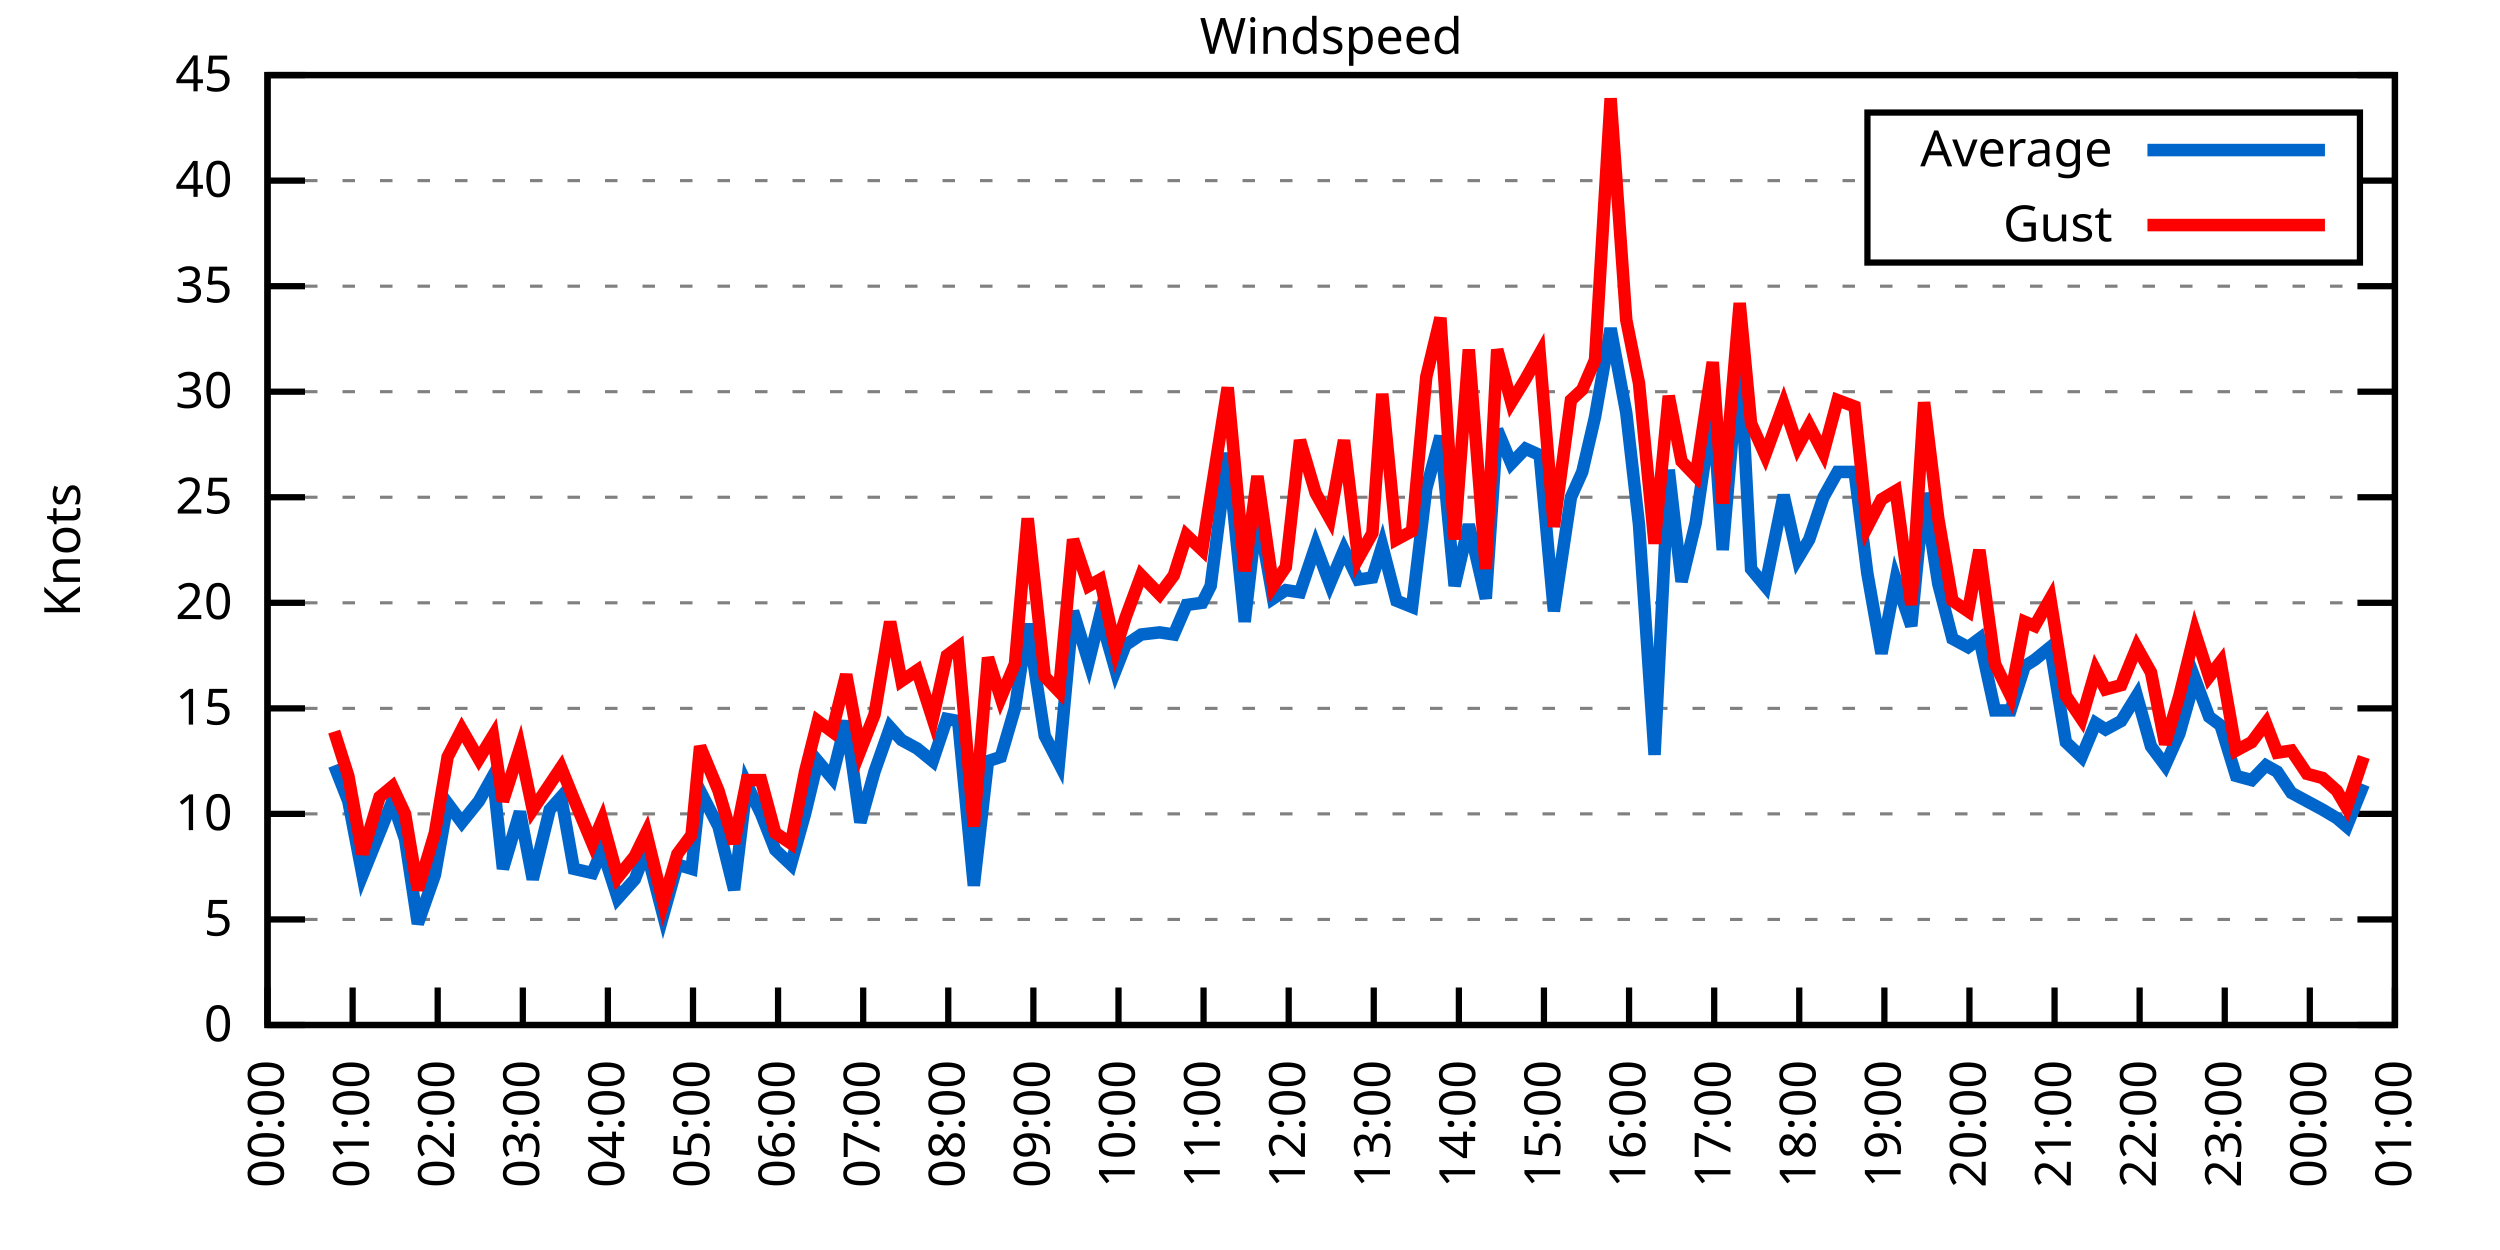
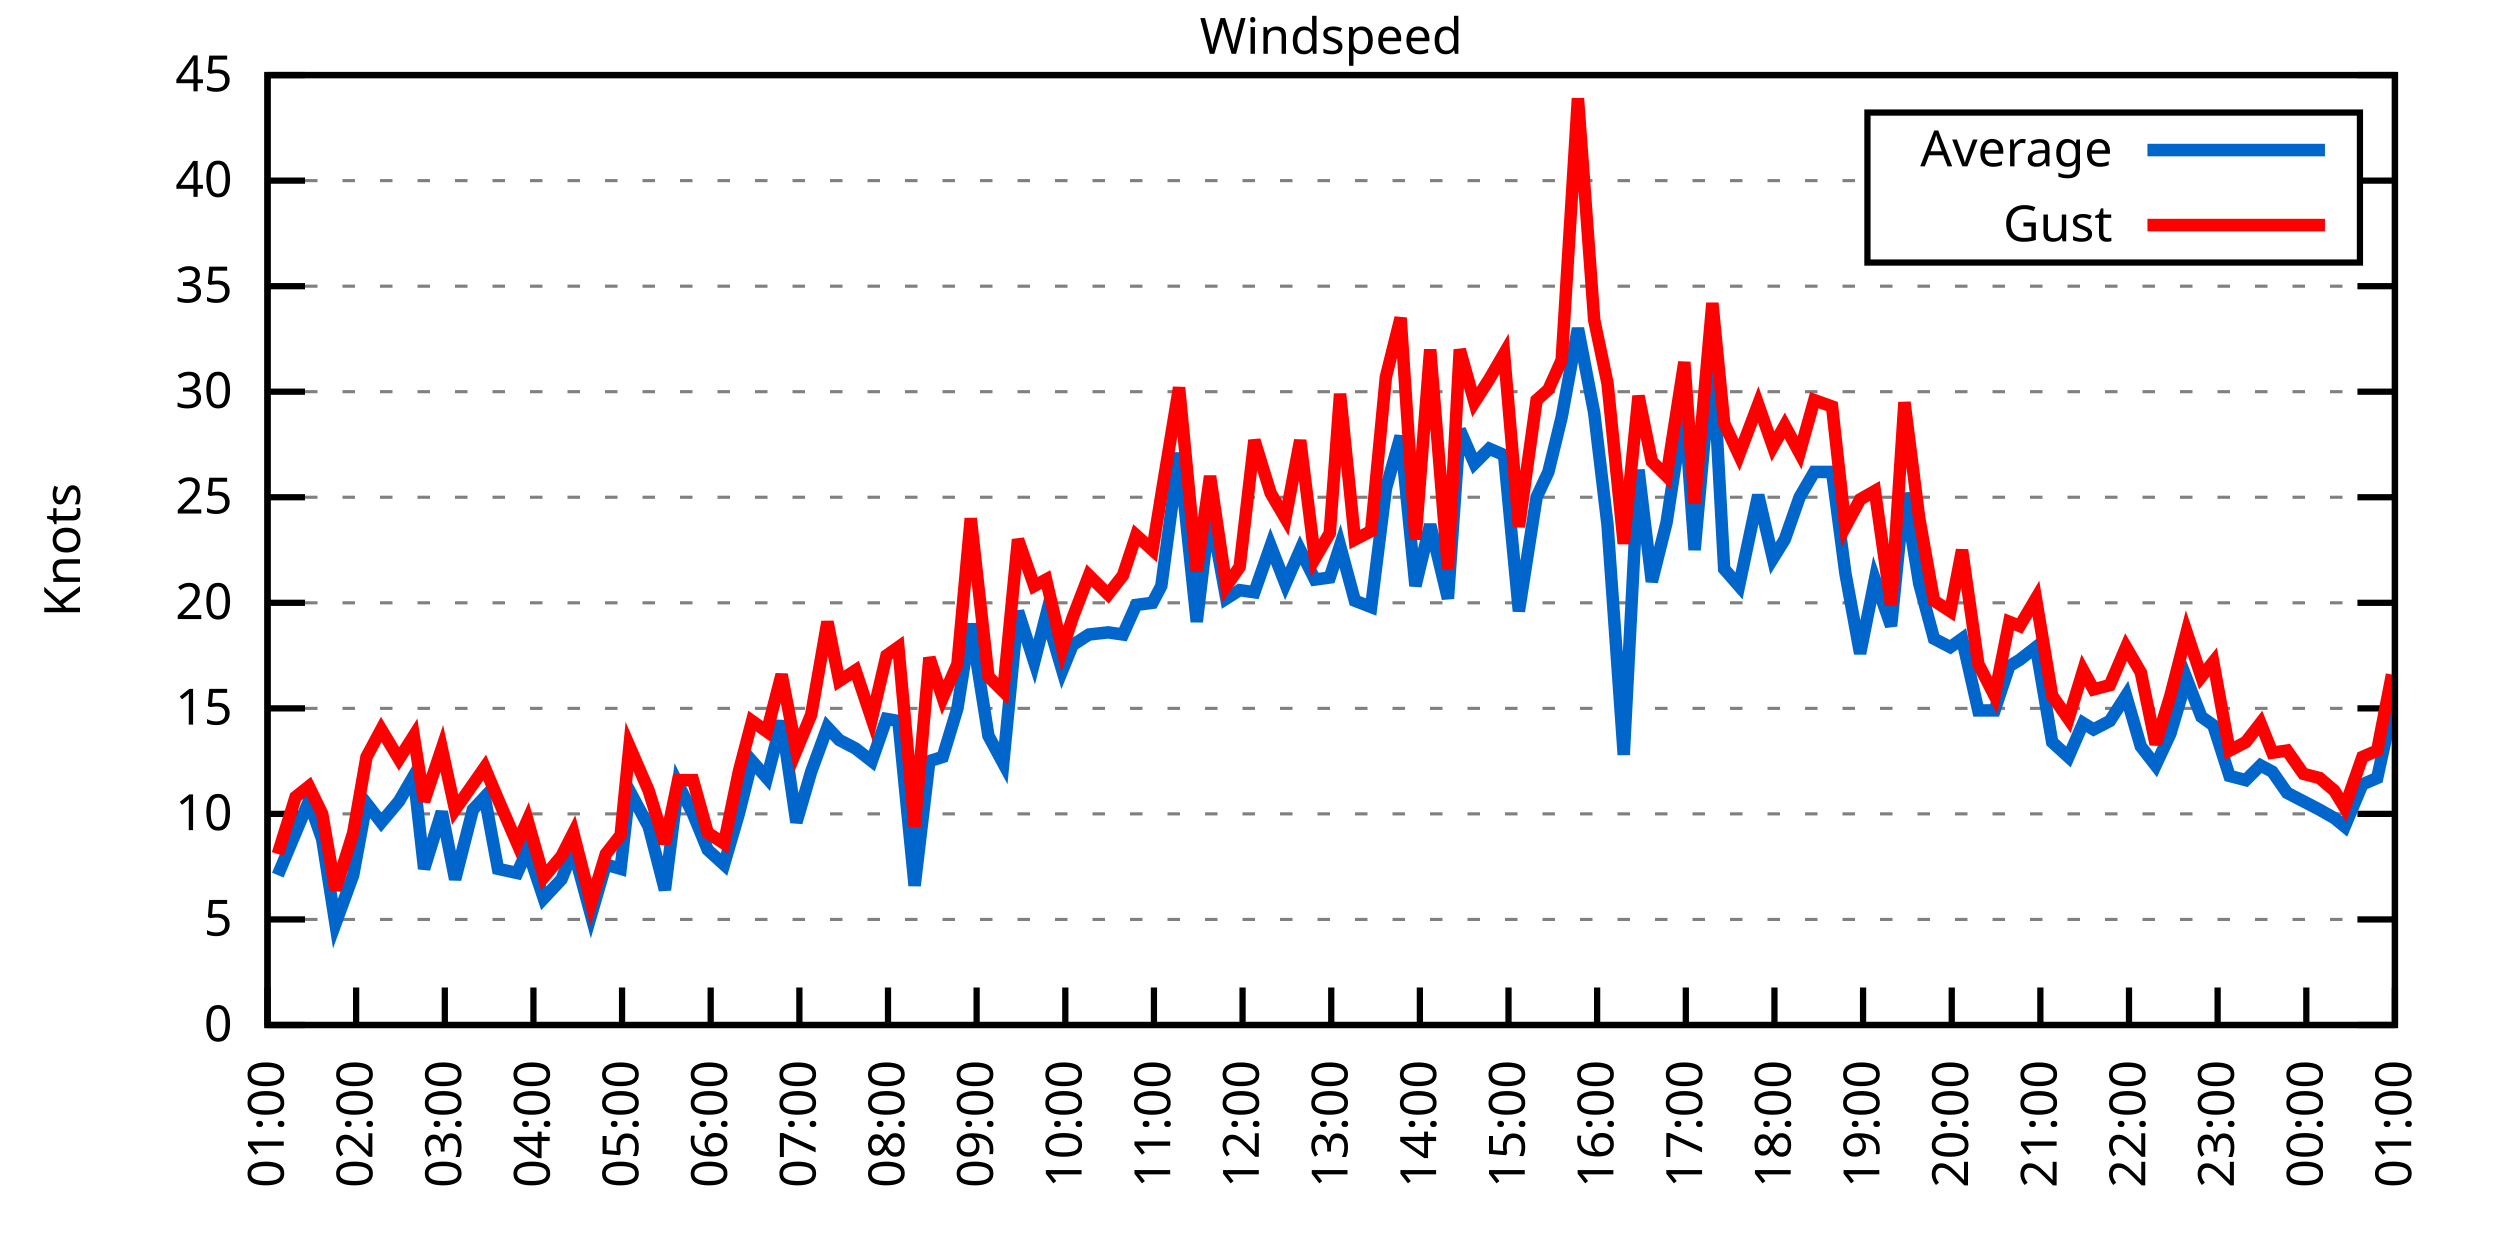
<svg xmlns="http://www.w3.org/2000/svg" xmlns:xlink="http://www.w3.org/1999/xlink" width="400" height="200" viewBox="0 0 400 200">
  <g id="gnuplot_canvas">
    <rect x="0" y="0" width="400" height="200" fill="none" />
    <defs>
      <circle id="gpDot" r="0.5" stroke-width="0.5" stroke="currentColor" />
      <path id="gpPt0" stroke-width="0.333" stroke="currentColor" d="M-1,0 h2 M0,-1 v2" />
      <path id="gpPt1" stroke-width="0.333" stroke="currentColor" d="M-1,-1 L1,1 M1,-1 L-1,1" />
      <path id="gpPt2" stroke-width="0.333" stroke="currentColor" d="M-1,0 L1,0 M0,-1 L0,1 M-1,-1 L1,1 M-1,1 L1,-1" />
      <rect id="gpPt3" stroke-width="0.333" stroke="currentColor" x="-1" y="-1" width="2" height="2" />
      <rect id="gpPt4" stroke-width="0.333" stroke="currentColor" fill="currentColor" x="-1" y="-1" width="2" height="2" />
      <circle id="gpPt5" stroke-width="0.333" stroke="currentColor" cx="0" cy="0" r="1" />
      <use xlink:href="#gpPt5" id="gpPt6" fill="currentColor" stroke="none" />
      <path id="gpPt7" stroke-width="0.333" stroke="currentColor" d="M0,-1.33 L-1.33,0.67 L1.33,0.67 z" />
      <use xlink:href="#gpPt7" id="gpPt8" fill="currentColor" stroke="none" />
      <use xlink:href="#gpPt7" id="gpPt9" stroke="currentColor" transform="rotate(180)" />
      <use xlink:href="#gpPt9" id="gpPt10" fill="currentColor" stroke="none" />
      <use xlink:href="#gpPt3" id="gpPt11" stroke="currentColor" transform="rotate(45)" />
      <use xlink:href="#gpPt11" id="gpPt12" fill="currentColor" stroke="none" />
      <path id="gpPt13" stroke-width="0.333" stroke="currentColor" d="M0,1.330 L1.265,0.411 L0.782,-1.067 L-0.782,-1.076 L-1.265,0.411 z" />
      <use xlink:href="#gpPt13" id="gpPt14" fill="currentColor" stroke="none" />
      <filter id="textbox" filterUnits="objectBoundingBox" x="0" y="0" height="1" width="1">
        <feFlood flood-color="white" flood-opacity="1" result="bgnd" />
        <feComposite in="SourceGraphic" in2="bgnd" operator="atop" />
      </filter>
      <filter id="greybox" filterUnits="objectBoundingBox" x="0" y="0" height="1" width="1">
        <feFlood flood-color="lightgrey" flood-opacity="1" result="grey" />
        <feComposite in="SourceGraphic" in2="grey" operator="atop" />
      </filter>
    </defs>
    <g fill="none" color="white" stroke="currentColor" stroke-width="1.00" stroke-linecap="butt" stroke-linejoin="miter">
</g>
    <g fill="none" color="black" stroke="currentColor" stroke-width="1.00" stroke-linecap="butt" stroke-linejoin="miter">
      <g stroke="none" shape-rendering="crispEdges">
        <polygon fill="rgb(255, 255, 255)" points="42.80,164.00 383.18,164.00 383.18,12.02 42.80,12.02 " />
      </g>
    </g>
    <g fill="none" color="black" stroke="currentColor" stroke-width="1.00" stroke-linecap="butt" stroke-linejoin="miter">
</g>
    <g fill="none" color="black" stroke="black" stroke-width="0.50" stroke-linecap="butt" stroke-linejoin="miter">
</g>
    <g fill="none" color="gray" stroke="currentColor" stroke-width="0.50" stroke-linecap="butt" stroke-linejoin="miter">
      <path stroke="gray" stroke-dasharray="2,4" class="gridline" d="M42.80,164.00 L383.19,164.00  " />
    </g>
    <g fill="none" color="gray" stroke="gray" stroke-width="1.00" stroke-linecap="butt" stroke-linejoin="miter">
</g>
    <g fill="none" color="black" stroke="currentColor" stroke-width="1.00" stroke-linecap="butt" stroke-linejoin="miter">
      <path stroke="black" d="M42.80,164.00 L48.80,164.00 M383.19,164.00 L377.19,164.00  " />
      <g transform="translate(37.20,166.60)" stroke="none" fill="black" font-family="Sans" font-size="8.00" text-anchor="end">
        <text>
          <tspan font-family="Sans"> 0</tspan>
        </text>
      </g>
    </g>
    <g fill="none" color="black" stroke="currentColor" stroke-width="1.00" stroke-linecap="butt" stroke-linejoin="miter">
</g>
    <g fill="none" color="black" stroke="black" stroke-width="0.50" stroke-linecap="butt" stroke-linejoin="miter">
</g>
    <g fill="none" color="gray" stroke="currentColor" stroke-width="0.50" stroke-linecap="butt" stroke-linejoin="miter">
      <path stroke="gray" stroke-dasharray="2,4" class="gridline" d="M42.80,147.11 L383.19,147.11  " />
    </g>
    <g fill="none" color="gray" stroke="gray" stroke-width="1.00" stroke-linecap="butt" stroke-linejoin="miter">
</g>
    <g fill="none" color="black" stroke="currentColor" stroke-width="1.00" stroke-linecap="butt" stroke-linejoin="miter">
      <path stroke="black" d="M42.80,147.11 L48.80,147.11 M383.19,147.11 L377.19,147.11  " />
      <g transform="translate(37.20,149.71)" stroke="none" fill="black" font-family="Sans" font-size="8.00" text-anchor="end">
        <text>
          <tspan font-family="Sans"> 5</tspan>
        </text>
      </g>
    </g>
    <g fill="none" color="black" stroke="currentColor" stroke-width="1.00" stroke-linecap="butt" stroke-linejoin="miter">
</g>
    <g fill="none" color="black" stroke="black" stroke-width="0.50" stroke-linecap="butt" stroke-linejoin="miter">
</g>
    <g fill="none" color="gray" stroke="currentColor" stroke-width="0.50" stroke-linecap="butt" stroke-linejoin="miter">
      <path stroke="gray" stroke-dasharray="2,4" class="gridline" d="M42.80,130.22 L383.19,130.22  " />
    </g>
    <g fill="none" color="gray" stroke="gray" stroke-width="1.00" stroke-linecap="butt" stroke-linejoin="miter">
</g>
    <g fill="none" color="black" stroke="currentColor" stroke-width="1.00" stroke-linecap="butt" stroke-linejoin="miter">
      <path stroke="black" d="M42.80,130.22 L48.80,130.22 M383.19,130.22 L377.19,130.22  " />
      <g transform="translate(37.20,132.82)" stroke="none" fill="black" font-family="Sans" font-size="8.00" text-anchor="end">
        <text>
          <tspan font-family="Sans"> 10</tspan>
        </text>
      </g>
    </g>
    <g fill="none" color="black" stroke="currentColor" stroke-width="1.00" stroke-linecap="butt" stroke-linejoin="miter">
</g>
    <g fill="none" color="black" stroke="black" stroke-width="0.50" stroke-linecap="butt" stroke-linejoin="miter">
</g>
    <g fill="none" color="gray" stroke="currentColor" stroke-width="0.50" stroke-linecap="butt" stroke-linejoin="miter">
      <path stroke="gray" stroke-dasharray="2,4" class="gridline" d="M42.80,113.34 L383.19,113.34  " />
    </g>
    <g fill="none" color="gray" stroke="gray" stroke-width="1.00" stroke-linecap="butt" stroke-linejoin="miter">
</g>
    <g fill="none" color="black" stroke="currentColor" stroke-width="1.00" stroke-linecap="butt" stroke-linejoin="miter">
      <path stroke="black" d="M42.80,113.34 L48.80,113.34 M383.19,113.34 L377.19,113.34  " />
      <g transform="translate(37.20,115.94)" stroke="none" fill="black" font-family="Sans" font-size="8.00" text-anchor="end">
        <text>
          <tspan font-family="Sans"> 15</tspan>
        </text>
      </g>
    </g>
    <g fill="none" color="black" stroke="currentColor" stroke-width="1.00" stroke-linecap="butt" stroke-linejoin="miter">
</g>
    <g fill="none" color="black" stroke="black" stroke-width="0.50" stroke-linecap="butt" stroke-linejoin="miter">
</g>
    <g fill="none" color="gray" stroke="currentColor" stroke-width="0.50" stroke-linecap="butt" stroke-linejoin="miter">
      <path stroke="gray" stroke-dasharray="2,4" class="gridline" d="M42.80,96.45 L383.19,96.45  " />
    </g>
    <g fill="none" color="gray" stroke="gray" stroke-width="1.00" stroke-linecap="butt" stroke-linejoin="miter">
</g>
    <g fill="none" color="black" stroke="currentColor" stroke-width="1.00" stroke-linecap="butt" stroke-linejoin="miter">
      <path stroke="black" d="M42.80,96.45 L48.80,96.45 M383.19,96.45 L377.19,96.45  " />
      <g transform="translate(37.20,99.05)" stroke="none" fill="black" font-family="Sans" font-size="8.00" text-anchor="end">
        <text>
          <tspan font-family="Sans"> 20</tspan>
        </text>
      </g>
    </g>
    <g fill="none" color="black" stroke="currentColor" stroke-width="1.00" stroke-linecap="butt" stroke-linejoin="miter">
</g>
    <g fill="none" color="black" stroke="black" stroke-width="0.50" stroke-linecap="butt" stroke-linejoin="miter">
</g>
    <g fill="none" color="gray" stroke="currentColor" stroke-width="0.50" stroke-linecap="butt" stroke-linejoin="miter">
      <path stroke="gray" stroke-dasharray="2,4" class="gridline" d="M42.80,79.56 L383.19,79.56  " />
    </g>
    <g fill="none" color="gray" stroke="gray" stroke-width="1.00" stroke-linecap="butt" stroke-linejoin="miter">
</g>
    <g fill="none" color="black" stroke="currentColor" stroke-width="1.00" stroke-linecap="butt" stroke-linejoin="miter">
      <path stroke="black" d="M42.80,79.56 L48.80,79.56 M383.19,79.56 L377.19,79.56  " />
      <g transform="translate(37.20,82.16)" stroke="none" fill="black" font-family="Sans" font-size="8.00" text-anchor="end">
        <text>
          <tspan font-family="Sans"> 25</tspan>
        </text>
      </g>
    </g>
    <g fill="none" color="black" stroke="currentColor" stroke-width="1.00" stroke-linecap="butt" stroke-linejoin="miter">
</g>
    <g fill="none" color="black" stroke="black" stroke-width="0.50" stroke-linecap="butt" stroke-linejoin="miter">
</g>
    <g fill="none" color="gray" stroke="currentColor" stroke-width="0.50" stroke-linecap="butt" stroke-linejoin="miter">
      <path stroke="gray" stroke-dasharray="2,4" class="gridline" d="M42.80,62.67 L383.19,62.67  " />
    </g>
    <g fill="none" color="gray" stroke="gray" stroke-width="1.00" stroke-linecap="butt" stroke-linejoin="miter">
</g>
    <g fill="none" color="black" stroke="currentColor" stroke-width="1.00" stroke-linecap="butt" stroke-linejoin="miter">
      <path stroke="black" d="M42.80,62.67 L48.80,62.67 M383.19,62.67 L377.19,62.67  " />
      <g transform="translate(37.20,65.27)" stroke="none" fill="black" font-family="Sans" font-size="8.00" text-anchor="end">
        <text>
          <tspan font-family="Sans"> 30</tspan>
        </text>
      </g>
    </g>
    <g fill="none" color="black" stroke="currentColor" stroke-width="1.00" stroke-linecap="butt" stroke-linejoin="miter">
</g>
    <g fill="none" color="black" stroke="black" stroke-width="0.50" stroke-linecap="butt" stroke-linejoin="miter">
</g>
    <g fill="none" color="gray" stroke="currentColor" stroke-width="0.50" stroke-linecap="butt" stroke-linejoin="miter">
      <path stroke="gray" stroke-dasharray="2,4" class="gridline" d="M42.80,45.79 L383.19,45.79  " />
    </g>
    <g fill="none" color="gray" stroke="gray" stroke-width="1.00" stroke-linecap="butt" stroke-linejoin="miter">
</g>
    <g fill="none" color="black" stroke="currentColor" stroke-width="1.00" stroke-linecap="butt" stroke-linejoin="miter">
      <path stroke="black" d="M42.80,45.79 L48.80,45.79 M383.19,45.79 L377.19,45.79  " />
      <g transform="translate(37.20,48.39)" stroke="none" fill="black" font-family="Sans" font-size="8.00" text-anchor="end">
        <text>
          <tspan font-family="Sans"> 35</tspan>
        </text>
      </g>
    </g>
    <g fill="none" color="black" stroke="currentColor" stroke-width="1.00" stroke-linecap="butt" stroke-linejoin="miter">
</g>
    <g fill="none" color="black" stroke="black" stroke-width="0.50" stroke-linecap="butt" stroke-linejoin="miter">
</g>
    <g fill="none" color="gray" stroke="currentColor" stroke-width="0.50" stroke-linecap="butt" stroke-linejoin="miter">
      <path stroke="gray" stroke-dasharray="2,4" class="gridline" d="M42.80,28.90 L298.79,28.90 M377.59,28.90 L383.19,28.90  " />
    </g>
    <g fill="none" color="gray" stroke="gray" stroke-width="1.00" stroke-linecap="butt" stroke-linejoin="miter">
</g>
    <g fill="none" color="black" stroke="currentColor" stroke-width="1.00" stroke-linecap="butt" stroke-linejoin="miter">
      <path stroke="black" d="M42.80,28.90 L48.80,28.90 M383.19,28.90 L377.19,28.90  " />
      <g transform="translate(37.20,31.50)" stroke="none" fill="black" font-family="Sans" font-size="8.00" text-anchor="end">
        <text>
          <tspan font-family="Sans"> 40</tspan>
        </text>
      </g>
    </g>
    <g fill="none" color="black" stroke="currentColor" stroke-width="1.00" stroke-linecap="butt" stroke-linejoin="miter">
</g>
    <g fill="none" color="black" stroke="black" stroke-width="0.50" stroke-linecap="butt" stroke-linejoin="miter">
</g>
    <g fill="none" color="gray" stroke="currentColor" stroke-width="0.50" stroke-linecap="butt" stroke-linejoin="miter">
      <path stroke="gray" stroke-dasharray="2,4" class="gridline" d="M42.80,12.01 L383.19,12.01  " />
    </g>
    <g fill="none" color="gray" stroke="gray" stroke-width="1.00" stroke-linecap="butt" stroke-linejoin="miter">
</g>
    <g fill="none" color="black" stroke="currentColor" stroke-width="1.00" stroke-linecap="butt" stroke-linejoin="miter">
      <path stroke="black" d="M42.80,12.01 L48.80,12.01 M383.19,12.01 L377.19,12.01  " />
      <g transform="translate(37.20,14.61)" stroke="none" fill="black" font-family="Sans" font-size="8.00" text-anchor="end">
        <text>
          <tspan font-family="Sans"> 45</tspan>
        </text>
      </g>
    </g>
    <g fill="none" color="black" stroke="currentColor" stroke-width="1.00" stroke-linecap="butt" stroke-linejoin="miter">
      <path stroke="black" d="M42.80,164.00 L42.80,158.00  " />
      <g transform="translate(45.40,169.60) rotate(270.00)" stroke="none" fill="black" font-family="Sans" font-size="8.00" text-anchor="end">
        <text>
-           <tspan font-family="Sans">00:00</tspan>
-         </text>
-       </g>
-     </g>
-     <g fill="none" color="black" stroke="currentColor" stroke-width="1.00" stroke-linecap="butt" stroke-linejoin="miter">
-       <path stroke="black" d="M56.42,164.00 L56.42,158.00  " />
-       <g transform="translate(59.02,169.60) rotate(270.00)" stroke="none" fill="black" font-family="Sans" font-size="8.00" text-anchor="end">
-         <text>
          <tspan font-family="Sans">01:00</tspan>
        </text>
      </g>
    </g>
    <g fill="none" color="black" stroke="currentColor" stroke-width="1.00" stroke-linecap="butt" stroke-linejoin="miter">
-       <path stroke="black" d="M70.03,164.00 L70.03,158.00  " />
-       <g transform="translate(72.63,169.60) rotate(270.00)" stroke="none" fill="black" font-family="Sans" font-size="8.00" text-anchor="end">
+       <path stroke="black" d="M56.98,164.00 L56.98,158.00  " />
+       <g transform="translate(59.58,169.60) rotate(270.00)" stroke="none" fill="black" font-family="Sans" font-size="8.00" text-anchor="end">
        <text>
          <tspan font-family="Sans">02:00</tspan>
        </text>
      </g>
    </g>
    <g fill="none" color="black" stroke="currentColor" stroke-width="1.00" stroke-linecap="butt" stroke-linejoin="miter">
-       <path stroke="black" d="M83.65,164.00 L83.65,158.00  " />
-       <g transform="translate(86.25,169.60) rotate(270.00)" stroke="none" fill="black" font-family="Sans" font-size="8.00" text-anchor="end">
+       <path stroke="black" d="M71.17,164.00 L71.17,158.00  " />
+       <g transform="translate(73.77,169.60) rotate(270.00)" stroke="none" fill="black" font-family="Sans" font-size="8.00" text-anchor="end">
        <text>
          <tspan font-family="Sans">03:00</tspan>
        </text>
      </g>
    </g>
    <g fill="none" color="black" stroke="currentColor" stroke-width="1.00" stroke-linecap="butt" stroke-linejoin="miter">
-       <path stroke="black" d="M97.26,164.00 L97.26,158.00  " />
-       <g transform="translate(99.86,169.60) rotate(270.00)" stroke="none" fill="black" font-family="Sans" font-size="8.00" text-anchor="end">
+       <path stroke="black" d="M85.35,164.00 L85.35,158.00  " />
+       <g transform="translate(87.95,169.60) rotate(270.00)" stroke="none" fill="black" font-family="Sans" font-size="8.00" text-anchor="end">
        <text>
          <tspan font-family="Sans">04:00</tspan>
        </text>
      </g>
    </g>
    <g fill="none" color="black" stroke="currentColor" stroke-width="1.00" stroke-linecap="butt" stroke-linejoin="miter">
-       <path stroke="black" d="M110.88,164.00 L110.88,158.00  " />
-       <g transform="translate(113.48,169.60) rotate(270.00)" stroke="none" fill="black" font-family="Sans" font-size="8.00" text-anchor="end">
+       <path stroke="black" d="M99.53,164.00 L99.53,158.00  " />
+       <g transform="translate(102.13,169.60) rotate(270.00)" stroke="none" fill="black" font-family="Sans" font-size="8.00" text-anchor="end">
        <text>
          <tspan font-family="Sans">05:00</tspan>
        </text>
      </g>
    </g>
    <g fill="none" color="black" stroke="currentColor" stroke-width="1.00" stroke-linecap="butt" stroke-linejoin="miter">
-       <path stroke="black" d="M124.49,164.00 L124.49,158.00  " />
-       <g transform="translate(127.09,169.60) rotate(270.00)" stroke="none" fill="black" font-family="Sans" font-size="8.00" text-anchor="end">
+       <path stroke="black" d="M113.71,164.00 L113.71,158.00  " />
+       <g transform="translate(116.31,169.60) rotate(270.00)" stroke="none" fill="black" font-family="Sans" font-size="8.00" text-anchor="end">
        <text>
          <tspan font-family="Sans">06:00</tspan>
        </text>
      </g>
    </g>
    <g fill="none" color="black" stroke="currentColor" stroke-width="1.00" stroke-linecap="butt" stroke-linejoin="miter">
-       <path stroke="black" d="M138.11,164.00 L138.11,158.00  " />
-       <g transform="translate(140.71,169.60) rotate(270.00)" stroke="none" fill="black" font-family="Sans" font-size="8.00" text-anchor="end">
+       <path stroke="black" d="M127.90,164.00 L127.90,158.00  " />
+       <g transform="translate(130.50,169.60) rotate(270.00)" stroke="none" fill="black" font-family="Sans" font-size="8.00" text-anchor="end">
        <text>
          <tspan font-family="Sans">07:00</tspan>
        </text>
      </g>
    </g>
    <g fill="none" color="black" stroke="currentColor" stroke-width="1.00" stroke-linecap="butt" stroke-linejoin="miter">
-       <path stroke="black" d="M151.72,164.00 L151.72,158.00  " />
-       <g transform="translate(154.32,169.60) rotate(270.00)" stroke="none" fill="black" font-family="Sans" font-size="8.00" text-anchor="end">
+       <path stroke="black" d="M142.08,164.00 L142.08,158.00  " />
+       <g transform="translate(144.68,169.60) rotate(270.00)" stroke="none" fill="black" font-family="Sans" font-size="8.00" text-anchor="end">
        <text>
          <tspan font-family="Sans">08:00</tspan>
        </text>
      </g>
    </g>
    <g fill="none" color="black" stroke="currentColor" stroke-width="1.00" stroke-linecap="butt" stroke-linejoin="miter">
-       <path stroke="black" d="M165.34,164.00 L165.34,158.00  " />
-       <g transform="translate(167.94,169.60) rotate(270.00)" stroke="none" fill="black" font-family="Sans" font-size="8.00" text-anchor="end">
+       <path stroke="black" d="M156.26,164.00 L156.26,158.00  " />
+       <g transform="translate(158.86,169.60) rotate(270.00)" stroke="none" fill="black" font-family="Sans" font-size="8.00" text-anchor="end">
        <text>
          <tspan font-family="Sans">09:00</tspan>
        </text>
      </g>
    </g>
    <g fill="none" color="black" stroke="currentColor" stroke-width="1.00" stroke-linecap="butt" stroke-linejoin="miter">
-       <path stroke="black" d="M178.96,164.00 L178.96,158.00  " />
-       <g transform="translate(181.56,169.60) rotate(270.00)" stroke="none" fill="black" font-family="Sans" font-size="8.00" text-anchor="end">
+       <path stroke="black" d="M170.45,164.00 L170.45,158.00  " />
+       <g transform="translate(173.05,169.60) rotate(270.00)" stroke="none" fill="black" font-family="Sans" font-size="8.00" text-anchor="end">
        <text>
          <tspan font-family="Sans">10:00</tspan>
        </text>
      </g>
    </g>
    <g fill="none" color="black" stroke="currentColor" stroke-width="1.00" stroke-linecap="butt" stroke-linejoin="miter">
-       <path stroke="black" d="M192.57,164.00 L192.57,158.00  " />
-       <g transform="translate(195.17,169.60) rotate(270.00)" stroke="none" fill="black" font-family="Sans" font-size="8.00" text-anchor="end">
+       <path stroke="black" d="M184.63,164.00 L184.63,158.00  " />
+       <g transform="translate(187.23,169.60) rotate(270.00)" stroke="none" fill="black" font-family="Sans" font-size="8.00" text-anchor="end">
        <text>
          <tspan font-family="Sans">11:00</tspan>
        </text>
      </g>
    </g>
    <g fill="none" color="black" stroke="currentColor" stroke-width="1.00" stroke-linecap="butt" stroke-linejoin="miter">
-       <path stroke="black" d="M206.19,164.00 L206.19,158.00  " />
-       <g transform="translate(208.79,169.60) rotate(270.00)" stroke="none" fill="black" font-family="Sans" font-size="8.00" text-anchor="end">
+       <path stroke="black" d="M198.81,164.00 L198.81,158.00  " />
+       <g transform="translate(201.41,169.60) rotate(270.00)" stroke="none" fill="black" font-family="Sans" font-size="8.00" text-anchor="end">
        <text>
          <tspan font-family="Sans">12:00</tspan>
        </text>
      </g>
    </g>
    <g fill="none" color="black" stroke="currentColor" stroke-width="1.00" stroke-linecap="butt" stroke-linejoin="miter">
-       <path stroke="black" d="M219.80,164.00 L219.80,158.00  " />
-       <g transform="translate(222.40,169.60) rotate(270.00)" stroke="none" fill="black" font-family="Sans" font-size="8.00" text-anchor="end">
+       <path stroke="black" d="M213.00,164.00 L213.00,158.00  " />
+       <g transform="translate(215.60,169.60) rotate(270.00)" stroke="none" fill="black" font-family="Sans" font-size="8.00" text-anchor="end">
        <text>
          <tspan font-family="Sans">13:00</tspan>
        </text>
      </g>
    </g>
    <g fill="none" color="black" stroke="currentColor" stroke-width="1.00" stroke-linecap="butt" stroke-linejoin="miter">
-       <path stroke="black" d="M233.42,164.00 L233.42,158.00  " />
-       <g transform="translate(236.02,169.60) rotate(270.00)" stroke="none" fill="black" font-family="Sans" font-size="8.00" text-anchor="end">
+       <path stroke="black" d="M227.18,164.00 L227.18,158.00  " />
+       <g transform="translate(229.78,169.60) rotate(270.00)" stroke="none" fill="black" font-family="Sans" font-size="8.00" text-anchor="end">
        <text>
          <tspan font-family="Sans">14:00</tspan>
        </text>
      </g>
    </g>
    <g fill="none" color="black" stroke="currentColor" stroke-width="1.00" stroke-linecap="butt" stroke-linejoin="miter">
-       <path stroke="black" d="M247.03,164.00 L247.03,158.00  " />
-       <g transform="translate(249.63,169.60) rotate(270.00)" stroke="none" fill="black" font-family="Sans" font-size="8.00" text-anchor="end">
+       <path stroke="black" d="M241.36,164.00 L241.36,158.00  " />
+       <g transform="translate(243.96,169.60) rotate(270.00)" stroke="none" fill="black" font-family="Sans" font-size="8.00" text-anchor="end">
        <text>
          <tspan font-family="Sans">15:00</tspan>
        </text>
      </g>
    </g>
    <g fill="none" color="black" stroke="currentColor" stroke-width="1.00" stroke-linecap="butt" stroke-linejoin="miter">
-       <path stroke="black" d="M260.65,164.00 L260.65,158.00  " />
-       <g transform="translate(263.25,169.60) rotate(270.00)" stroke="none" fill="black" font-family="Sans" font-size="8.00" text-anchor="end">
+       <path stroke="black" d="M255.54,164.00 L255.54,158.00  " />
+       <g transform="translate(258.14,169.60) rotate(270.00)" stroke="none" fill="black" font-family="Sans" font-size="8.00" text-anchor="end">
        <text>
          <tspan font-family="Sans">16:00</tspan>
        </text>
      </g>
    </g>
    <g fill="none" color="black" stroke="currentColor" stroke-width="1.00" stroke-linecap="butt" stroke-linejoin="miter">
-       <path stroke="black" d="M274.27,164.00 L274.27,158.00  " />
-       <g transform="translate(276.87,169.60) rotate(270.00)" stroke="none" fill="black" font-family="Sans" font-size="8.00" text-anchor="end">
+       <path stroke="black" d="M269.73,164.00 L269.73,158.00  " />
+       <g transform="translate(272.33,169.60) rotate(270.00)" stroke="none" fill="black" font-family="Sans" font-size="8.00" text-anchor="end">
        <text>
          <tspan font-family="Sans">17:00</tspan>
        </text>
      </g>
    </g>
    <g fill="none" color="black" stroke="currentColor" stroke-width="1.00" stroke-linecap="butt" stroke-linejoin="miter">
-       <path stroke="black" d="M287.88,164.00 L287.88,158.00  " />
-       <g transform="translate(290.48,169.60) rotate(270.00)" stroke="none" fill="black" font-family="Sans" font-size="8.00" text-anchor="end">
+       <path stroke="black" d="M283.91,164.00 L283.91,158.00  " />
+       <g transform="translate(286.51,169.60) rotate(270.00)" stroke="none" fill="black" font-family="Sans" font-size="8.00" text-anchor="end">
        <text>
          <tspan font-family="Sans">18:00</tspan>
        </text>
      </g>
    </g>
    <g fill="none" color="black" stroke="currentColor" stroke-width="1.00" stroke-linecap="butt" stroke-linejoin="miter">
-       <path stroke="black" d="M301.50,164.00 L301.50,158.00  " />
-       <g transform="translate(304.10,169.60) rotate(270.00)" stroke="none" fill="black" font-family="Sans" font-size="8.00" text-anchor="end">
+       <path stroke="black" d="M298.09,164.00 L298.09,158.00  " />
+       <g transform="translate(300.69,169.60) rotate(270.00)" stroke="none" fill="black" font-family="Sans" font-size="8.00" text-anchor="end">
        <text>
          <tspan font-family="Sans">19:00</tspan>
        </text>
      </g>
    </g>
    <g fill="none" color="black" stroke="currentColor" stroke-width="1.00" stroke-linecap="butt" stroke-linejoin="miter">
-       <path stroke="black" d="M315.11,164.00 L315.11,158.00  " />
-       <g transform="translate(317.71,169.60) rotate(270.00)" stroke="none" fill="black" font-family="Sans" font-size="8.00" text-anchor="end">
+       <path stroke="black" d="M312.28,164.00 L312.28,158.00  " />
+       <g transform="translate(314.88,169.60) rotate(270.00)" stroke="none" fill="black" font-family="Sans" font-size="8.00" text-anchor="end">
        <text>
          <tspan font-family="Sans">20:00</tspan>
        </text>
      </g>
    </g>
    <g fill="none" color="black" stroke="currentColor" stroke-width="1.00" stroke-linecap="butt" stroke-linejoin="miter">
-       <path stroke="black" d="M328.73,164.00 L328.73,158.00  " />
-       <g transform="translate(331.33,169.60) rotate(270.00)" stroke="none" fill="black" font-family="Sans" font-size="8.00" text-anchor="end">
+       <path stroke="black" d="M326.46,164.00 L326.46,158.00  " />
+       <g transform="translate(329.06,169.60) rotate(270.00)" stroke="none" fill="black" font-family="Sans" font-size="8.00" text-anchor="end">
        <text>
          <tspan font-family="Sans">21:00</tspan>
        </text>
      </g>
    </g>
    <g fill="none" color="black" stroke="currentColor" stroke-width="1.00" stroke-linecap="butt" stroke-linejoin="miter">
-       <path stroke="black" d="M342.34,164.00 L342.34,158.00  " />
-       <g transform="translate(344.94,169.60) rotate(270.00)" stroke="none" fill="black" font-family="Sans" font-size="8.00" text-anchor="end">
+       <path stroke="black" d="M340.64,164.00 L340.64,158.00  " />
+       <g transform="translate(343.24,169.60) rotate(270.00)" stroke="none" fill="black" font-family="Sans" font-size="8.00" text-anchor="end">
        <text>
          <tspan font-family="Sans">22:00</tspan>
        </text>
      </g>
    </g>
    <g fill="none" color="black" stroke="currentColor" stroke-width="1.00" stroke-linecap="butt" stroke-linejoin="miter">
-       <path stroke="black" d="M355.96,164.00 L355.96,158.00  " />
-       <g transform="translate(358.56,169.60) rotate(270.00)" stroke="none" fill="black" font-family="Sans" font-size="8.00" text-anchor="end">
+       <path stroke="black" d="M354.82,164.00 L354.82,158.00  " />
+       <g transform="translate(357.42,169.60) rotate(270.00)" stroke="none" fill="black" font-family="Sans" font-size="8.00" text-anchor="end">
        <text>
          <tspan font-family="Sans">23:00</tspan>
        </text>
      </g>
    </g>
    <g fill="none" color="black" stroke="currentColor" stroke-width="1.00" stroke-linecap="butt" stroke-linejoin="miter">
-       <path stroke="black" d="M369.57,164.00 L369.57,158.00  " />
-       <g transform="translate(372.17,169.60) rotate(270.00)" stroke="none" fill="black" font-family="Sans" font-size="8.00" text-anchor="end">
+       <path stroke="black" d="M369.01,164.00 L369.01,158.00  " />
+       <g transform="translate(371.61,169.60) rotate(270.00)" stroke="none" fill="black" font-family="Sans" font-size="8.00" text-anchor="end">
        <text>
          <tspan font-family="Sans">00:00</tspan>
        </text>
      </g>
    </g>
    <g fill="none" color="black" stroke="currentColor" stroke-width="1.00" stroke-linecap="butt" stroke-linejoin="miter">
      <path stroke="black" d="M383.19,164.00 L383.19,158.00  " />
      <g transform="translate(385.79,169.60) rotate(270.00)" stroke="none" fill="black" font-family="Sans" font-size="8.00" text-anchor="end">
        <text>
          <tspan font-family="Sans">01:00</tspan>
        </text>
      </g>
    </g>
    <g fill="none" color="black" stroke="currentColor" stroke-width="1.00" stroke-linecap="butt" stroke-linejoin="miter">
</g>
    <g fill="none" color="black" stroke="currentColor" stroke-width="1.00" stroke-linecap="butt" stroke-linejoin="miter">
      <path stroke="black" d="M42.80,12.01 L42.80,164.00 L383.19,164.00 L383.19,12.01 L42.80,12.01 Z  " />
    </g>
    <g fill="none" color="black" stroke="currentColor" stroke-width="1.00" stroke-linecap="butt" stroke-linejoin="miter">
</g>
    <g fill="none" color="black" stroke="currentColor" stroke-width="1.00" stroke-linecap="butt" stroke-linejoin="miter">
      <path stroke="black" d="M298.79,42.01 L298.79,18.01 L377.59,18.01 L377.59,42.01 L298.79,42.01 Z  " />
    </g>
    <g id="Windspeed_plot_1">
      <g fill="none" color="white" stroke="black" stroke-width="2.00" stroke-linecap="butt" stroke-linejoin="miter">
</g>
      <g fill="none" color="black" stroke="currentColor" stroke-width="2.00" stroke-linecap="butt" stroke-linejoin="miter">
        <g transform="translate(337.99,26.61)" stroke="none" fill="black" font-family="Sans" font-size="8.00" text-anchor="end">
          <text>
            <tspan font-family="Sans">Average</tspan>
          </text>
        </g>
      </g>
      <g fill="none" color="black" stroke="currentColor" stroke-width="2.00" stroke-linecap="butt" stroke-linejoin="miter">
-         <path stroke="rgb(  0, 102, 204)" d="M343.59,24.01 L371.99,24.01 M53.47,122.46 L55.73,128.20 L58.00,140.02 L60.73,133.26 L62.77,128.20 L64.81,134.28   L66.85,147.79 L69.58,140.02 L71.62,128.54 L73.89,131.58 L76.61,128.20 L78.88,124.14 L80.47,139.01 L83.19,129.89   L85.24,140.69 L87.96,129.55 L89.77,127.52 L91.82,139.01 L94.77,139.68 L96.35,135.97 L98.85,143.73 L101.57,140.69   L103.39,135.97 L106.11,146.44 L108.38,138.33 L110.65,139.01 L112.01,126.51 L114.96,132.25 L117.46,142.38 L119.50,125.50   L121.77,130.22 L124.04,135.97 L126.54,138.33 L128.81,130.22 L130.85,121.78 L133.12,124.48 L135.39,115.36 L137.66,131.58   L139.92,123.47 L142.42,116.38 L144.24,118.40 L146.73,119.75 L149.23,121.78 L151.50,115.03 L153.31,115.36 L155.81,141.71   L158.08,121.78 L160.12,121.11 L162.39,113.34 L164.43,99.83 L167.16,117.73 L169.43,122.12 L171.69,97.80 L174.19,105.91   L176.01,98.48 L178.50,107.26 L180.09,103.20 L182.59,101.52 L185.54,101.18 L187.81,101.52 L189.85,96.79 L192.34,96.45   L193.71,93.75 L196.43,72.47 L199.15,99.49 L201.19,81.59 L203.69,95.77 L205.73,94.42 L208.00,94.76 L210.50,87.33   L212.77,93.41 L215.04,88.00 L217.31,92.73 L219.58,92.40 L221.16,87.33 L223.43,96.11 L225.93,97.12 L228.20,78.21   L230.47,69.77 L232.74,93.75 L235.01,83.95 L237.73,95.77 L239.55,68.75 L241.81,74.16 L244.08,71.79 L246.35,72.81   L248.62,97.80 L251.35,79.56 L253.16,75.51 L255.20,66.73 L257.70,52.54 L260.20,66.05 L262.24,83.95 L264.73,120.77   L267.00,75.17 L269.05,93.07 L271.32,83.61 L274.04,65.04 L275.63,88.00 L278.35,56.26 L280.17,91.04 L282.43,93.75   L285.38,79.22 L287.65,89.36 L289.47,86.32 L291.74,79.56 L294.01,75.51 L296.73,75.51 L298.77,91.72 L301.04,104.56   L303.31,92.73 L305.81,100.16 L307.85,78.89 L310.12,93.41 L312.39,102.19 L314.89,103.54 L316.70,102.19 L319.20,113.67   L321.69,113.67 L323.96,106.58 L325.55,105.57 L328.05,103.54 L330.54,118.74 L333.04,121.11 L335.31,115.70 L336.90,116.71   L339.39,115.36 L341.89,111.31 L344.16,119.42 L346.43,122.46 L348.70,117.39 L351.19,108.61 L353.46,114.69 L355.28,116.04   L357.77,124.14 L360.27,124.82 L362.54,122.46 L364.36,123.47 L366.62,126.85 L369.12,128.20 L371.62,129.55 L373.89,130.90   L375.47,132.25 L378.20,125.50  " />
+         <path stroke="rgb(  0, 102, 204)" d="M343.59,24.01 L371.99,24.01 M44.45,140.02 L47.29,133.26 L49.42,128.20 L51.55,134.28 L53.67,147.79 L56.51,140.02   L58.64,128.54 L61.00,131.58 L63.84,128.20 L66.20,124.14 L67.86,139.01 L70.69,129.89 L72.82,140.69 L75.66,129.55   L77.55,127.52 L79.68,139.01 L82.75,139.68 L84.40,135.97 L87.00,143.73 L89.84,140.69 L91.73,135.97 L94.57,146.44   L96.93,138.33 L99.30,139.01 L100.71,126.51 L103.79,132.25 L106.39,142.38 L108.51,125.50 L110.88,130.22 L113.24,135.97   L115.84,138.33 L118.21,130.22 L120.33,121.78 L122.70,124.48 L125.06,115.36 L127.42,131.58 L129.79,123.47 L132.39,116.38   L134.28,118.40 L136.88,119.75 L139.48,121.78 L141.84,115.03 L143.74,115.36 L146.34,141.71 L148.70,121.78 L150.83,121.11   L153.19,113.34 L155.32,99.83 L158.15,117.73 L160.52,122.12 L162.88,97.80 L165.48,105.91 L167.37,98.48 L169.97,107.26   L171.63,103.20 L174.23,101.52 L177.30,101.18 L179.67,101.52 L181.79,96.79 L184.39,96.45 L185.81,93.75 L188.65,72.47   L191.48,99.49 L193.61,81.59 L196.21,95.77 L198.34,94.42 L200.70,94.76 L203.30,87.33 L205.67,93.41 L208.03,88.00   L210.39,92.73 L212.76,92.40 L214.41,87.33 L216.78,96.11 L219.38,97.12 L221.74,78.21 L224.10,69.77 L226.47,93.75   L228.83,83.95 L231.67,95.77 L233.56,68.75 L235.92,74.16 L238.29,71.79 L240.65,72.81 L243.02,97.80 L245.85,79.56   L247.74,75.51 L249.87,66.73 L252.47,52.54 L255.07,66.05 L257.20,83.95 L259.80,120.77 L262.16,75.17 L264.29,93.07   L266.65,83.61 L269.49,65.04 L271.14,88.00 L273.98,56.26 L275.87,91.04 L278.24,93.75 L281.31,79.22 L283.67,89.36   L285.56,86.32 L287.93,79.56 L290.29,75.51 L293.13,75.51 L295.26,91.72 L297.62,104.56 L299.98,92.73 L302.58,100.16   L304.71,78.89 L307.08,93.41 L309.44,102.19 L312.04,103.54 L313.93,102.19 L316.53,113.67 L319.13,113.67 L321.49,106.58   L323.15,105.57 L325.75,103.54 L328.35,118.74 L330.95,121.11 L333.31,115.70 L334.97,116.71 L337.57,115.36 L340.17,111.31   L342.53,119.42 L344.90,122.46 L347.26,117.39 L349.86,108.61 L352.22,114.69 L354.12,116.04 L356.72,124.14 L359.32,124.82   L361.68,122.46 L363.57,123.47 L365.93,126.85 L368.53,128.20 L371.13,129.55 L373.50,130.90 L375.15,132.25 L377.99,125.50   L380.35,124.48 L382.72,113.67  " />
      </g>
    </g>
    <g id="Windspeed_plot_2">
      <g fill="none" color="black" stroke="currentColor" stroke-width="2.00" stroke-linecap="butt" stroke-linejoin="miter">
        <g transform="translate(337.99,38.61)" stroke="none" fill="black" font-family="Sans" font-size="8.00" text-anchor="end">
          <text>
            <tspan font-family="Sans">Gust</tspan>
          </text>
        </g>
      </g>
      <g fill="none" color="black" stroke="currentColor" stroke-width="2.00" stroke-linecap="butt" stroke-linejoin="miter">
-         <path stroke="rgb(255,   0,   0)" d="M343.59,36.01 L371.99,36.01 M53.47,117.05 L55.73,124.14 L58.00,136.64 L60.73,127.52 L62.77,125.83 L64.81,130.22   L66.85,142.38 L69.58,133.26 L71.62,121.11 L73.89,116.71 L76.61,121.44 L78.88,117.73 L80.47,128.20 L83.19,119.75   L85.24,129.55 L87.96,125.50 L89.77,122.79 L91.82,127.86 L94.77,134.95 L96.35,131.24 L98.85,140.36 L101.57,136.98   L103.39,133.26 L106.11,144.41 L108.38,136.64 L110.65,133.60 L112.01,119.42 L114.96,126.51 L117.46,134.95 L119.50,124.82   L121.77,124.82 L124.04,133.26 L126.54,134.95 L128.81,123.47 L130.85,115.36 L133.12,117.05 L135.39,107.93 L137.66,120.09   L139.92,114.35 L142.42,99.49 L144.24,108.95 L146.73,107.26 L149.23,115.03 L151.50,104.89 L153.31,103.54 L155.81,132.25   L158.08,105.23 L160.12,111.65 L162.39,106.24 L164.43,82.94 L167.16,108.27 L169.43,110.63 L171.69,86.32 L174.19,93.75   L176.01,92.73 L178.50,103.88 L180.09,98.81 L182.59,92.06 L185.54,95.10 L187.81,92.06 L189.85,85.64 L192.34,88.00   L193.71,79.22 L196.43,62.00 L199.15,91.38 L201.19,76.18 L203.69,93.75 L205.73,90.71 L208.00,70.44 L210.50,78.89   L212.77,82.94 L215.04,70.44 L217.31,89.36 L219.58,85.30 L221.16,63.01 L223.43,86.32 L225.93,84.97 L228.20,60.31   L230.47,50.85 L232.74,86.32 L235.01,55.92 L237.73,91.04 L239.55,55.92 L241.81,64.36 L244.08,60.65 L246.35,56.59   L248.62,84.29 L251.35,64.02 L253.16,62.34 L255.20,57.61 L257.70,15.73 L260.20,51.19 L262.24,61.32 L264.73,86.99   L267.00,63.35 L269.05,73.82 L271.32,76.18 L274.04,57.94 L275.63,80.57 L278.35,48.49 L280.17,67.74 L282.43,72.81   L285.38,64.70 L287.65,71.45 L289.47,68.08 L291.74,72.47 L294.01,64.02 L296.73,65.04 L298.77,84.29 L301.04,79.90   L303.31,78.55 L305.81,96.79 L307.85,64.36 L310.12,82.94 L312.39,96.11 L314.89,97.80 L316.70,88.00 L319.20,106.24   L321.69,111.31 L323.96,99.49 L325.55,100.16 L328.05,95.77 L330.54,111.31 L333.04,115.03 L335.31,107.26 L336.90,110.30   L339.39,109.62 L341.89,103.54 L344.16,107.59 L346.43,119.08 L348.70,111.31 L351.19,101.18 L353.46,108.27 L355.28,105.91   L357.77,120.09 L360.27,118.74 L362.54,115.70 L364.36,120.43 L366.62,120.09 L369.12,123.81 L371.62,124.48 L373.89,126.51   L375.47,129.21 L378.20,121.11  " />
+         <path stroke="rgb(255,   0,   0)" d="M343.59,36.01 L371.99,36.01 M44.45,136.64 L47.29,127.52 L49.42,125.83 L51.55,130.22 L53.67,142.38 L56.51,133.26   L58.64,121.11 L61.00,116.71 L63.84,121.44 L66.20,117.73 L67.86,128.20 L70.69,119.75 L72.82,129.55 L75.66,125.50   L77.55,122.79 L79.68,127.86 L82.75,134.95 L84.40,131.24 L87.00,140.36 L89.84,136.98 L91.73,133.26 L94.57,144.41   L96.93,136.64 L99.30,133.60 L100.71,119.42 L103.79,126.51 L106.39,134.95 L108.51,124.82 L110.88,124.82 L113.24,133.26   L115.84,134.95 L118.21,123.47 L120.33,115.36 L122.70,117.05 L125.06,107.93 L127.42,120.09 L129.79,114.35 L132.39,99.49   L134.28,108.95 L136.88,107.26 L139.48,115.03 L141.84,104.89 L143.74,103.54 L146.34,132.25 L148.70,105.23 L150.83,111.65   L153.19,106.24 L155.32,82.94 L158.15,108.27 L160.52,110.63 L162.88,86.32 L165.48,93.75 L167.37,92.73 L169.97,103.88   L171.63,98.81 L174.23,92.06 L177.30,95.10 L179.67,92.06 L181.79,85.64 L184.39,88.00 L185.81,79.22 L188.65,62.00   L191.48,91.38 L193.61,76.18 L196.21,93.75 L198.34,90.71 L200.70,70.44 L203.30,78.89 L205.67,82.94 L208.03,70.44   L210.39,89.36 L212.76,85.30 L214.41,63.01 L216.78,86.32 L219.38,84.97 L221.74,60.31 L224.10,50.85 L226.47,86.32   L228.83,55.92 L231.67,91.04 L233.56,55.92 L235.92,64.36 L238.29,60.65 L240.65,56.59 L243.02,84.29 L245.85,64.02   L247.74,62.34 L249.87,57.61 L252.47,15.73 L255.07,51.19 L257.20,61.32 L259.80,86.99 L262.16,63.35 L264.29,73.82   L266.65,76.18 L269.49,57.94 L271.14,80.57 L273.98,48.49 L275.87,67.74 L278.24,72.81 L281.31,64.70 L283.67,71.45   L285.56,68.08 L287.93,72.47 L290.29,64.02 L293.13,65.04 L295.26,84.29 L297.62,79.90 L299.98,78.55 L302.58,96.79   L304.71,64.36 L307.08,82.94 L309.44,96.11 L312.04,97.80 L313.93,88.00 L316.53,106.24 L319.13,111.31 L321.49,99.49   L323.15,100.16 L325.75,95.77 L328.35,111.31 L330.95,115.03 L333.31,107.26 L334.97,110.30 L337.57,109.62 L340.17,103.54   L342.53,107.59 L344.90,119.08 L347.26,111.31 L349.86,101.18 L352.22,108.27 L354.12,105.91 L356.72,120.09 L359.32,118.74   L361.68,115.70 L363.57,120.43 L365.93,120.09 L368.53,123.81 L371.13,124.48 L373.50,126.51 L375.15,129.21 L377.99,121.11   L380.35,120.09 L382.72,107.93  " />
      </g>
    </g>
    <g fill="none" color="black" stroke="currentColor" stroke-width="2.00" stroke-linecap="butt" stroke-linejoin="miter">
</g>
    <g fill="none" color="black" stroke="black" stroke-width="1.00" stroke-linecap="butt" stroke-linejoin="miter">
</g>
    <g fill="none" color="black" stroke="currentColor" stroke-width="1.00" stroke-linecap="butt" stroke-linejoin="miter">
      <path stroke="black" d="M42.80,12.01 L42.80,164.00 L383.19,164.00 L383.19,12.01 L42.80,12.01 Z  " />
      <g transform="translate(12.80,88.01) rotate(270.00)" stroke="none" fill="black" font-family="Sans" font-size="8.00" text-anchor="middle">
        <text>
          <tspan font-family="Sans">Knots</tspan>
        </text>
      </g>
    </g>
    <g fill="none" color="black" stroke="currentColor" stroke-width="1.00" stroke-linecap="butt" stroke-linejoin="miter">
</g>
    <g fill="none" color="black" stroke="currentColor" stroke-width="1.00" stroke-linecap="butt" stroke-linejoin="miter">
      <g transform="translate(212.99,8.61)" stroke="none" fill="black" font-family="Sans" font-size="8.00" text-anchor="middle">
        <text>
          <tspan font-family="Sans">Windspeed</tspan>
        </text>
      </g>
    </g>
    <g fill="none" color="black" stroke="currentColor" stroke-width="1.00" stroke-linecap="butt" stroke-linejoin="miter">
</g>
  </g>
</svg>
